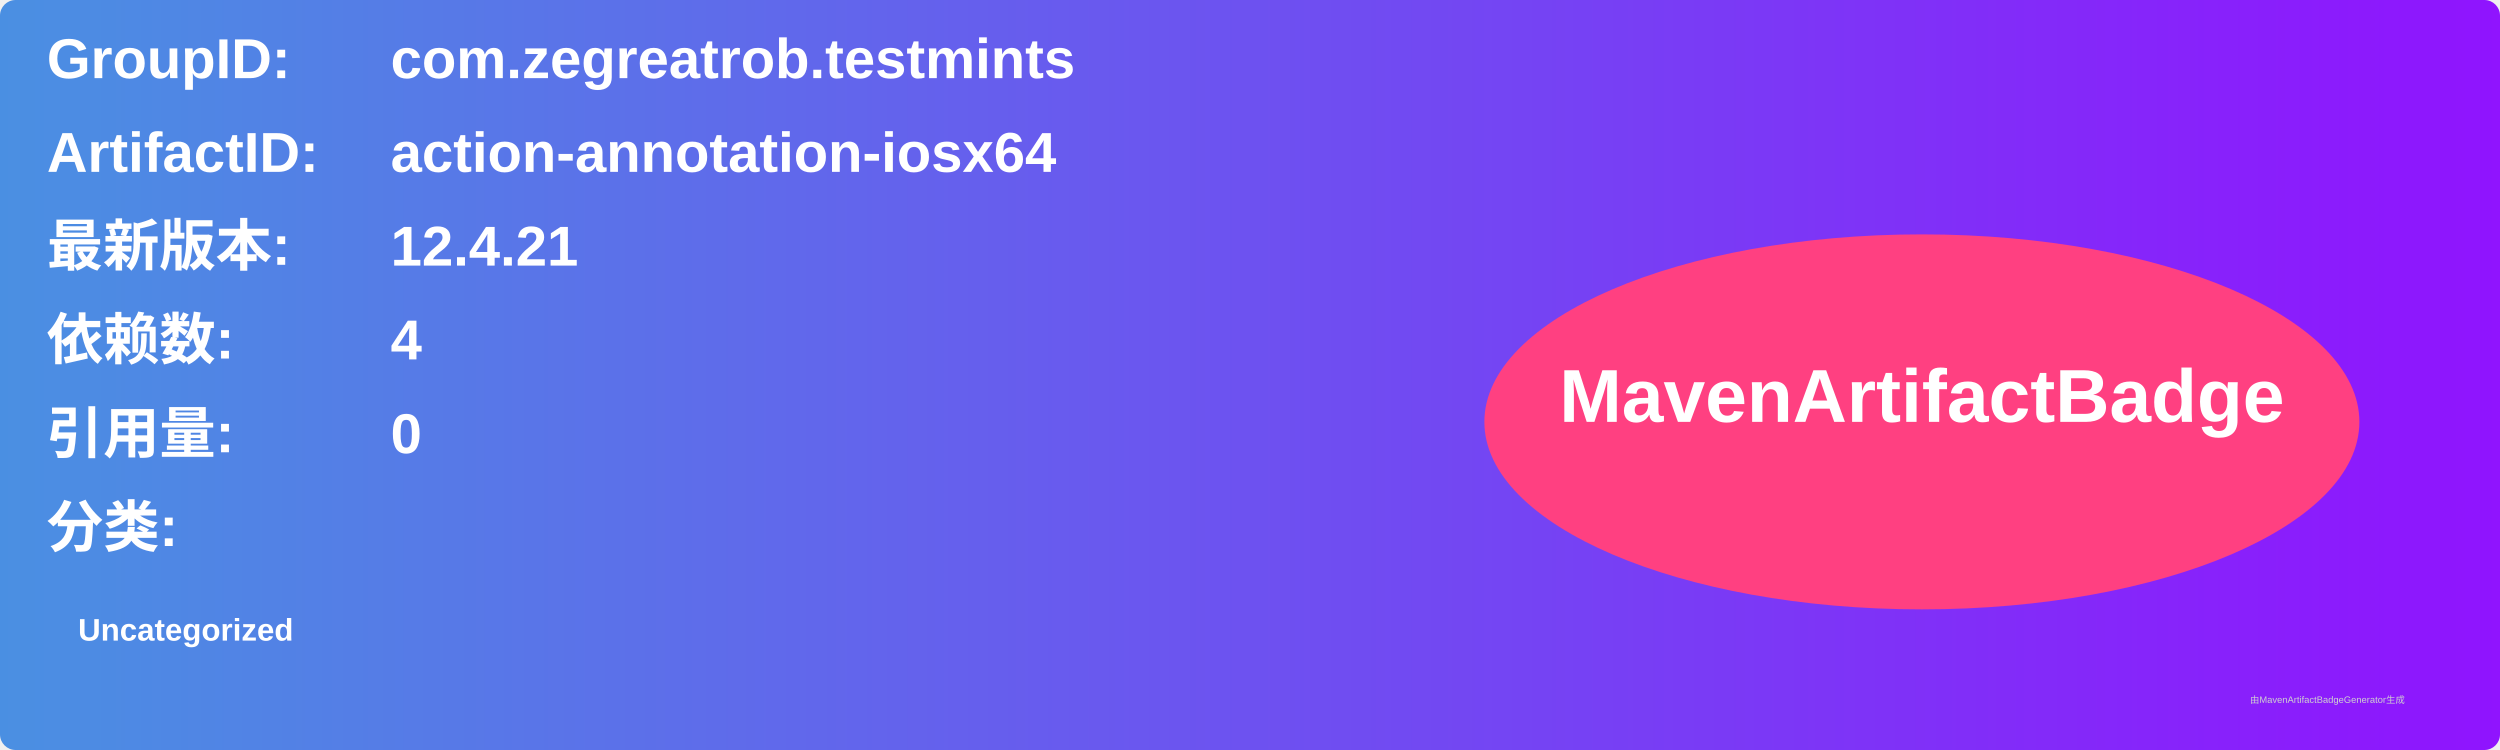
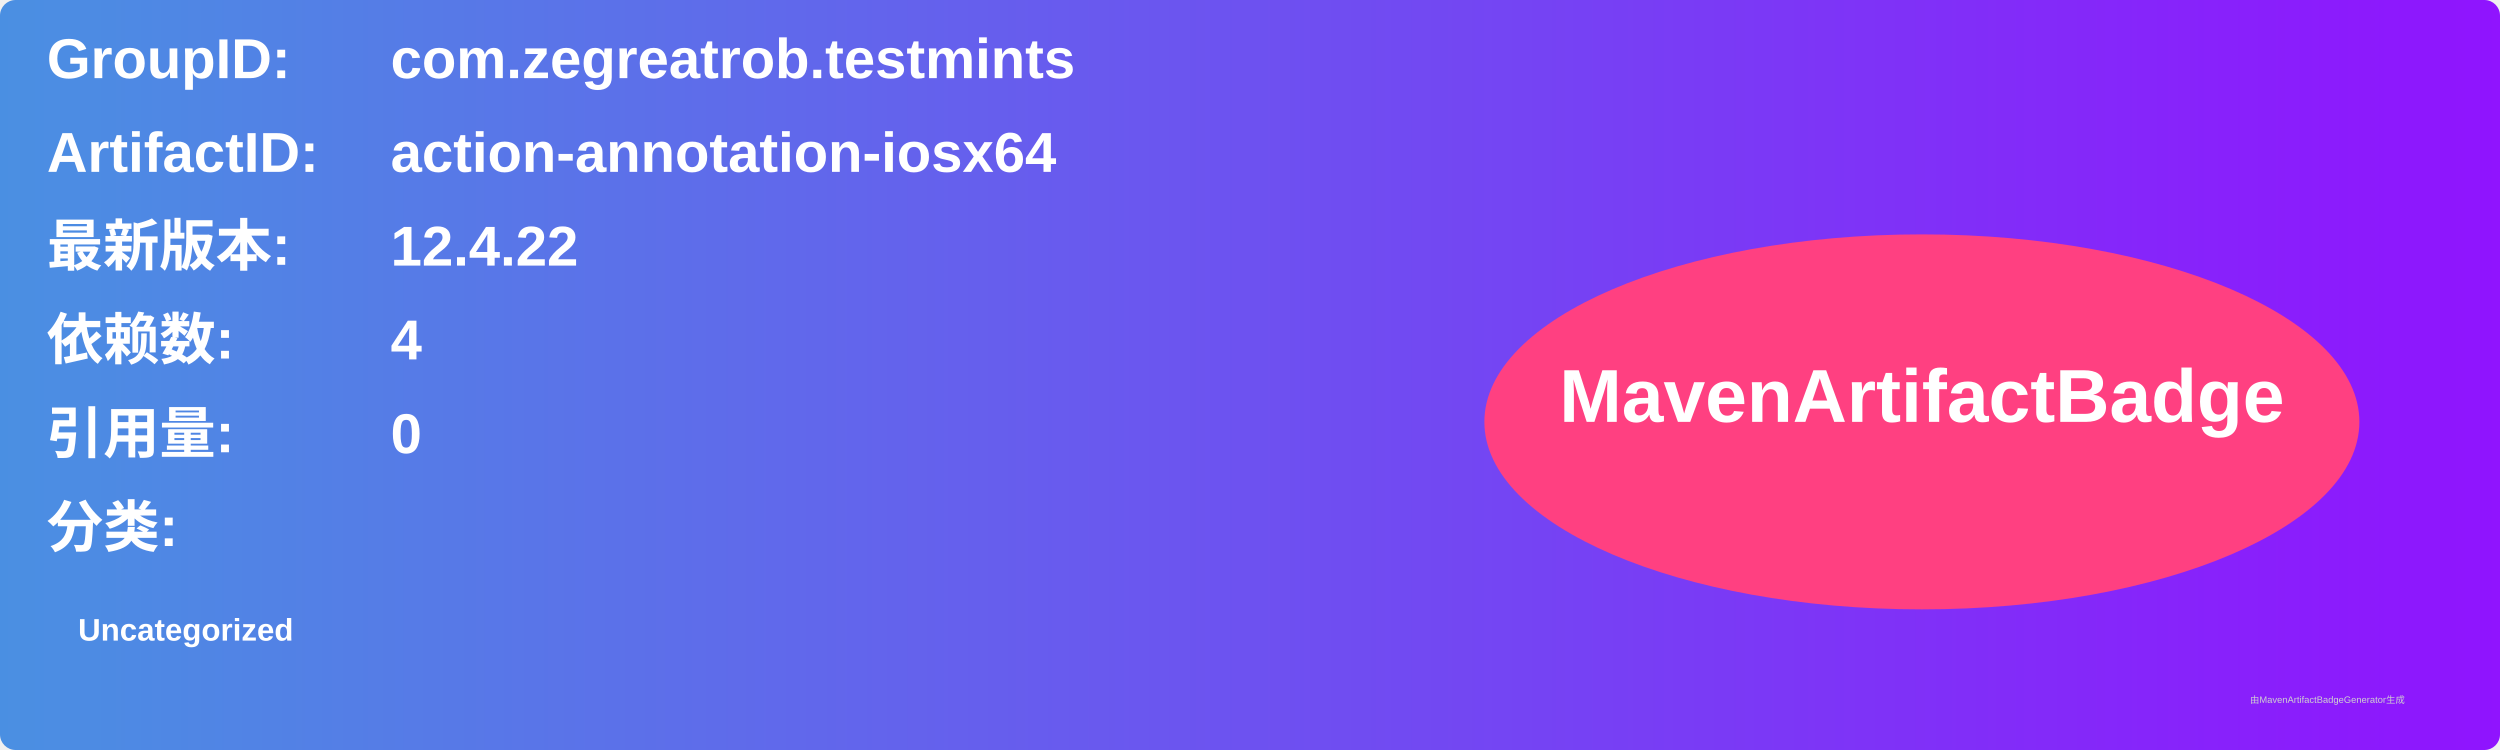
<svg xmlns="http://www.w3.org/2000/svg" width="800" height="240" viewBox="0 0 800 240">
  <linearGradient id="grad" x1="0%" y1="0%" x2="100%" y2="0%">
    <stop offset="0%" stop-color="#4a90e2" />
    <stop offset="100%" stop-color="#9013fe" />
  </linearGradient>
  <rect width="100%" height="100%" rx="5" ry="5" fill="url(#grad)" />
  <g transform="translate(15, 15)">
    <text x="0" y="10" font-family="Arial" font-size="18" fill="white" font-weight="bold" width="260">GroupID:</text>
    <text x="110" y="10" font-family="Arial" font-size="18" fill="white" font-weight="bold" width="460">com.zegreatrob.testmints</text>
    <text x="0" y="40" font-family="Arial" font-size="18" fill="white" font-weight="bold" width="260">ArtifactID:</text>
    <text x="110" y="40" font-family="Arial" font-size="18" fill="white" font-weight="bold" width="460">action-annotation-iosx64</text>
    <text x="0" y="70" font-family="Arial" font-size="18" fill="white" font-weight="bold">最新版本:</text>
    <text x="110" y="70" font-family="Arial" font-size="18" fill="white" font-weight="bold">
-       <tspan font-weight="bold">12.4.21</tspan>
+       <tspan font-weight="bold">12.4.22</tspan>
    </text>
    <text x="0" y="100" font-family="Arial" font-size="18" fill="white" font-weight="bold">依赖数: </text>
    <text x="110" y="100" font-family="Arial" font-size="18" fill="white">
      <tspan font-weight="bold">4</tspan>
    </text>
    <text x="0" y="130" font-family="Arial" font-size="18" fill="white" font-weight="bold">引用量: </text>
    <text x="110" y="130" font-family="Arial" font-size="18" fill="white">
      <tspan font-weight="bold">0</tspan>
    </text>
    <text x="0" y="160" font-family="Arial" font-size="18" fill="white" font-weight="bold">分类:</text>
    <text x="10" y="190" font-family="Arial" font-size="10" fill="white">
      <tspan font-weight="bold">Uncategorized</tspan>
    </text>
    <ellipse cx="600" cy="120" rx="140" ry="60" fill="#ff4081" />
    <text x="600" y="120" text-anchor="middle" font-family="Arial" font-size="24" fill="white" font-weight="bold">MavenArtifactBadge</text>
  </g>
  <text x="720" y="225" font-family="Arial" font-size="3" fill="#d0d0d0">由MavenArtifactBadgeGenerator生成</text>
</svg>
